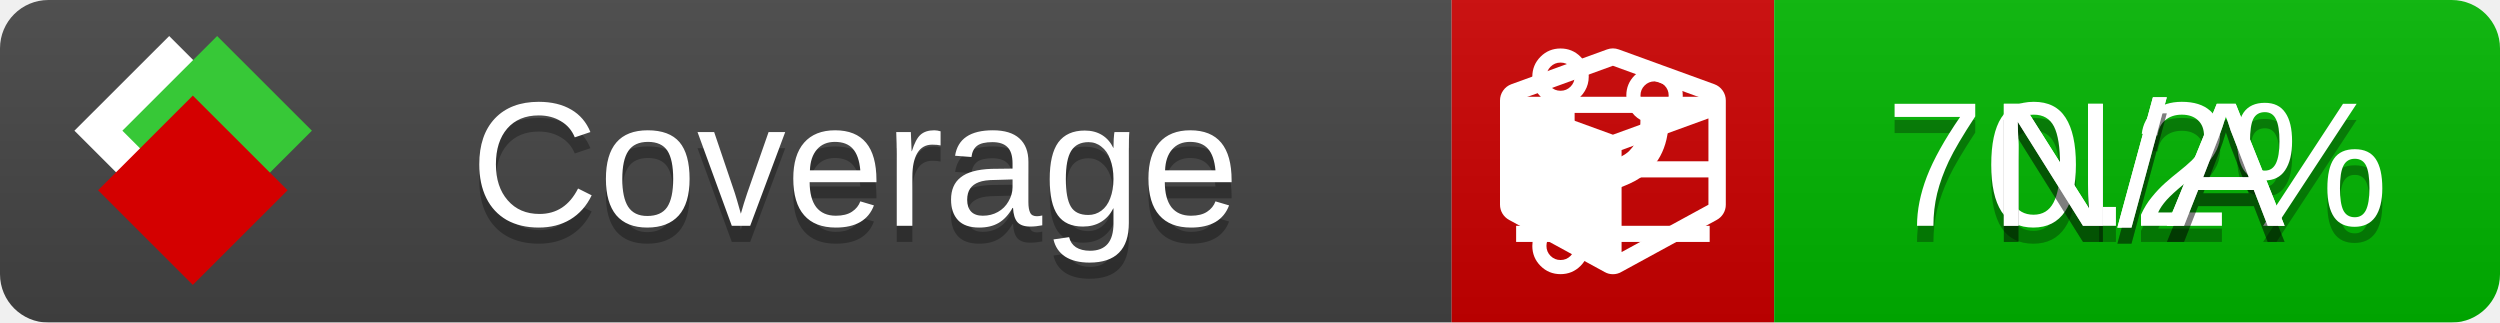
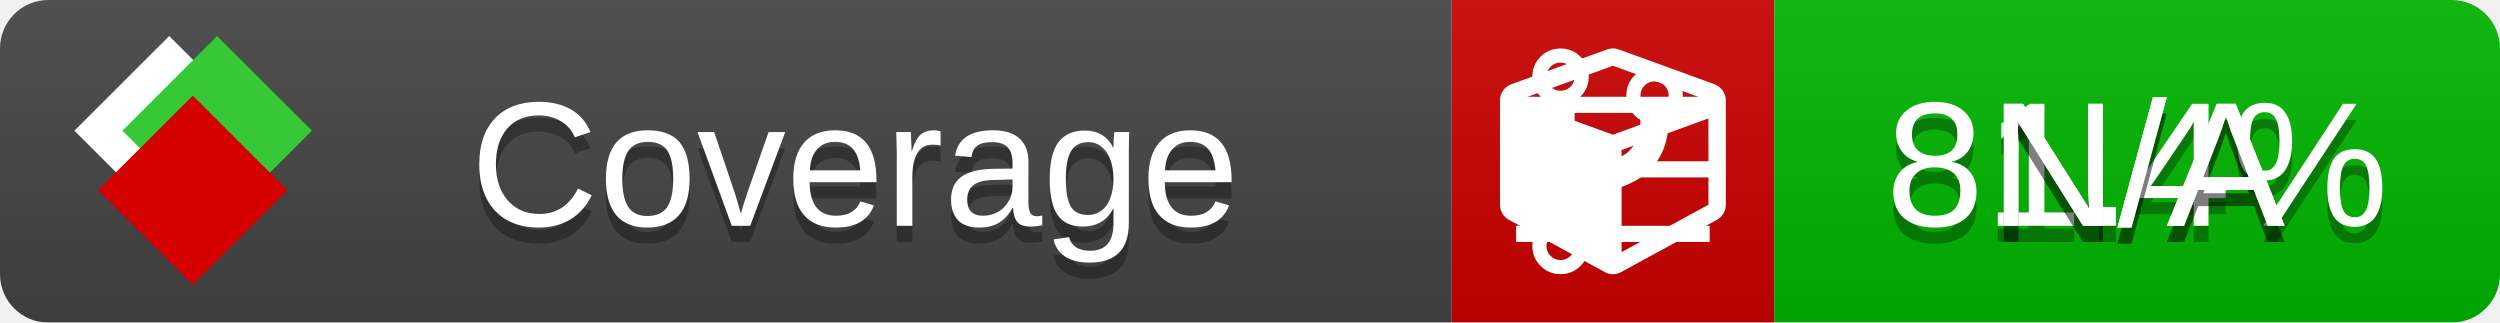
<svg xmlns="http://www.w3.org/2000/svg" xmlns:xlink="http://www.w3.org/1999/xlink" width="155" height="20">
  <style type="text/css">
          
            @keyframes fade1 {
                0% { visibility: visible; opacity: 1; }
               27% { visibility: visible; opacity: 1; }
               33% { visibility: hidden; opacity: 0; }
               60% { visibility: hidden; opacity: 0; }
               66% { visibility: hidden; opacity: 0; }
               93% { visibility: hidden; opacity: 0; }
              100% { visibility: visible; opacity: 1; }
            }
            @keyframes fade2 {
                0% { visibility: hidden; opacity: 0; }
               27% { visibility: hidden; opacity: 0; }
               33% { visibility: visible; opacity: 1; }
               60% { visibility: visible; opacity: 1; }
               66% { visibility: hidden; opacity: 0; }
               93% { visibility: hidden; opacity: 0; }
              100% { visibility: hidden; opacity: 0; }
            }
            @keyframes fade3 {
                0% { visibility: hidden; opacity: 0; }
               27% { visibility: hidden; opacity: 0; }
               33% { visibility: hidden; opacity: 0; }
               60% { visibility: hidden; opacity: 0; }
               66% { visibility: visible; opacity: 1; }
               93% { visibility: visible; opacity: 1; }
              100% { visibility: hidden; opacity: 0; }
            }
            .linecoverage {
                animation-duration: 15s;
                animation-name: fade1;
                animation-iteration-count: infinite;
            }
            .branchcoverage {
                animation-duration: 15s;
                animation-name: fade2;
                animation-iteration-count: infinite;
            }
            .methodcoverage {
                animation-duration: 15s;
                animation-name: fade3;
                animation-iteration-count: infinite;
            }
          
    </style>
  <defs>
    <linearGradient id="gradient" x2="0" y2="100%">
      <stop offset="0" stop-color="#bbb" stop-opacity=".1" />
      <stop offset="1" stop-opacity=".1" />
    </linearGradient>
    <linearGradient id="c">
      <stop offset="0" stop-color="#d40000" />
      <stop offset="1" stop-color="#ff2a2a" />
    </linearGradient>
    <linearGradient id="a">
      <stop offset="0" stop-color="#e0e0de" />
      <stop offset="1" stop-color="#fff" />
    </linearGradient>
    <linearGradient id="b">
      <stop offset="0" stop-color="#37c837" />
      <stop offset="1" stop-color="#217821" />
    </linearGradient>
    <linearGradient xlink:href="#a" id="e" x1="106.44" x2="69.96" y1="-11.96" y2="-46.84" gradientTransform="matrix(-.8426 -.00045 -.00045 -.8426 -94.27 -75.82)" gradientUnits="userSpaceOnUse" />
    <linearGradient xlink:href="#b" id="f" x1="56.19" x2="77.97" y1="-23.45" y2="10.62" gradientTransform="matrix(.8426 .00045 .00045 .8426 94.27 75.82)" gradientUnits="userSpaceOnUse" />
    <linearGradient xlink:href="#c" id="g" x1="79.98" x2="132.9" y1="10.79" y2="10.79" gradientTransform="matrix(.8426 .00045 .00045 .8426 94.27 75.82)" gradientUnits="userSpaceOnUse" />
    <mask id="mask">
      <rect width="155" height="20" rx="3" fill="#fff" />
    </mask>
    <g id="icon" transform="matrix(.04486 0 0 .04481 -.48 -.63)">
      <rect width="52.92" height="52.92" x="-109.72" y="-27.13" fill="url(#e)" transform="rotate(-135)" />
      <rect width="52.92" height="52.92" x="70.19" y="-39.18" fill="url(#f)" transform="rotate(45)" />
      <rect width="52.92" height="52.92" x="80.05" y="-15.74" fill="url(#g)" transform="rotate(45)" />
    </g>
  </defs>
  <g mask="url(#mask)">
    <rect x="0" y="0" width="90" height="20" fill="#444" />
    <rect x="90" y="0" width="20" height="20" fill="#c00" />
    <rect x="110" y="0" width="45" height="20" fill="#00B600" />
    <rect x="0" y="0" width="155" height="20" fill="url(#gradient)" />
  </g>
  <g>
    <path class="linecoverage" stroke="#fff" d="M94 6.5 h12 M94 10.5 h12 M94 14.5 h12" />
    <path class="branchcoverage" fill="#fff" d="m 97.628,15.247 q 0,-0.364 -0.255,-0.619 -0.255,-0.255 -0.619,-0.255 -0.364,0 -0.619,0.255 -0.255,0.255 -0.255,0.619 0,0.364 0.255,0.619 0.255,0.255 0.619,0.255 0.364,0 0.619,-0.255 0.255,-0.255 0.255,-0.619 z m 0,-10.493 q 0,-0.364 -0.255,-0.619 -0.255,-0.255 -0.619,-0.255 -0.364,0 -0.619,0.255 -0.255,0.255 -0.255,0.619 0,0.364 0.255,0.619 0.255,0.255 0.619,0.255 0.364,0 0.619,-0.255 0.255,-0.255 0.255,-0.619 z m 5.83,1.166 q 0,-0.364 -0.255,-0.619 -0.255,-0.255 -0.619,-0.255 -0.364,0 -0.619,0.255 -0.255,0.255 -0.255,0.619 0,0.364 0.255,0.619 0.255,0.255 0.619,0.255 0.364,0 0.619,-0.255 0.255,-0.255 0.255,-0.619 z m 0.874,0 q 0,0.474 -0.237,0.879 -0.237,0.405 -0.638,0.633 -0.018,2.614 -2.059,3.771 -0.619,0.346 -1.849,0.738 -1.166,0.364 -1.544,0.647 -0.378,0.282 -0.378,0.911 l 0,0.237 q 0.401,0.228 0.638,0.633 0.237,0.405 0.237,0.879 0,0.729 -0.51,1.239 -0.51,0.51 -1.239,0.51 -0.729,0 -1.239,-0.51 -0.51,-0.51 -0.51,-1.239 0,-0.474 0.237,-0.879 0.237,-0.405 0.638,-0.633 l 0,-7.469 q -0.401,-0.228 -0.638,-0.633 -0.237,-0.405 -0.237,-0.879 0,-0.729 0.51,-1.239 0.51,-0.51 1.239,-0.51 0.729,0 1.239,0.51 0.51,0.51 0.51,1.239 0,0.474 -0.237,0.879 -0.237,0.405 -0.638,0.633 l 0,4.527 q 0.492,-0.237 1.403,-0.519 0.501,-0.155 0.797,-0.269 0.296,-0.114 0.642,-0.282 0.346,-0.169 0.537,-0.36 0.191,-0.191 0.369,-0.465 0.178,-0.273 0.255,-0.633 0.077,-0.36 0.077,-0.833 -0.401,-0.228 -0.638,-0.633 -0.237,-0.405 -0.237,-0.879 0,-0.729 0.51,-1.239 0.51,-0.51 1.239,-0.51 0.729,0 1.239,0.51 0.51,0.51 0.51,1.239 z" />
    <path class="methodcoverage" fill="#fff" d="m 100.538,15.629 5.385,-2.936 v -5.351 l -5.385,1.96 z M 100,8.351 105.873,6.214 100,4.077 94.127,6.214 Z m 7,-2.12 v 6.462 q 0,0.294 -0.151,0.547 -0.151,0.252 -0.412,0.395 l -5.923,3.231 q -0.236,0.135 -0.513,0.135 -0.278,0 -0.513,-0.135 l -5.923,-3.231 Q 93.303,13.492 93.151,13.239 93,12.987 93,12.692 v -6.462 q 0,-0.337 0.194,-0.614 0.194,-0.278 0.513,-0.395 l 5.923,-2.154 q 0.185,-0.067 0.37,-0.067 0.185,0 0.37,0.067 l 5.923,2.154 q 0.32,0.118 0.513,0.395 Q 107,5.894 107,6.231 Z" />
  </g>
  <g fill="#fff" text-anchor="middle" font-family="Verdana,Arial,Geneva,sans-serif" font-size="11">
    <a xlink:href="https://github.com/danielpalme/ReportGenerator" target="_top">
      <use xlink:href="#icon" transform="translate(3,1) scale(3.5)" />
    </a>
    <text x="53" y="15" fill="#010101" fill-opacity=".3">Coverage</text>
    <text x="53" y="14" fill="#fff">Coverage</text>
-     <text class="linecoverage" x="132.5" y="15" fill="#010101" fill-opacity=".3">70.2%</text>
-     <text class="linecoverage" x="132.5" y="14">70.2%</text>
+     <text class="linecoverage" x="132.5" y="15" fill="#010101" fill-opacity=".3">81.4%</text>
+     <text class="linecoverage" x="132.5" y="14">81.4%</text>
    <text class="branchcoverage" x="132.5" y="15" fill="#010101" fill-opacity=".3">N/A</text>
    <text class="branchcoverage" x="132.5" y="14">N/A</text>
    <text class="methodcoverage" x="132.5" y="15" fill="#010101" fill-opacity=".3">N/A</text>
    <text class="methodcoverage" x="132.5" y="14">N/A</text>
  </g>
  <g>
    <rect class="linecoverage" x="90" y="0" width="65" height="20" fill-opacity="0" />
    <rect class="branchcoverage" x="90" y="0" width="65" height="20" fill-opacity="0" />
    <rect class="methodcoverage" x="90" y="0" width="65" height="20" fill-opacity="0" />
  </g>
</svg>
